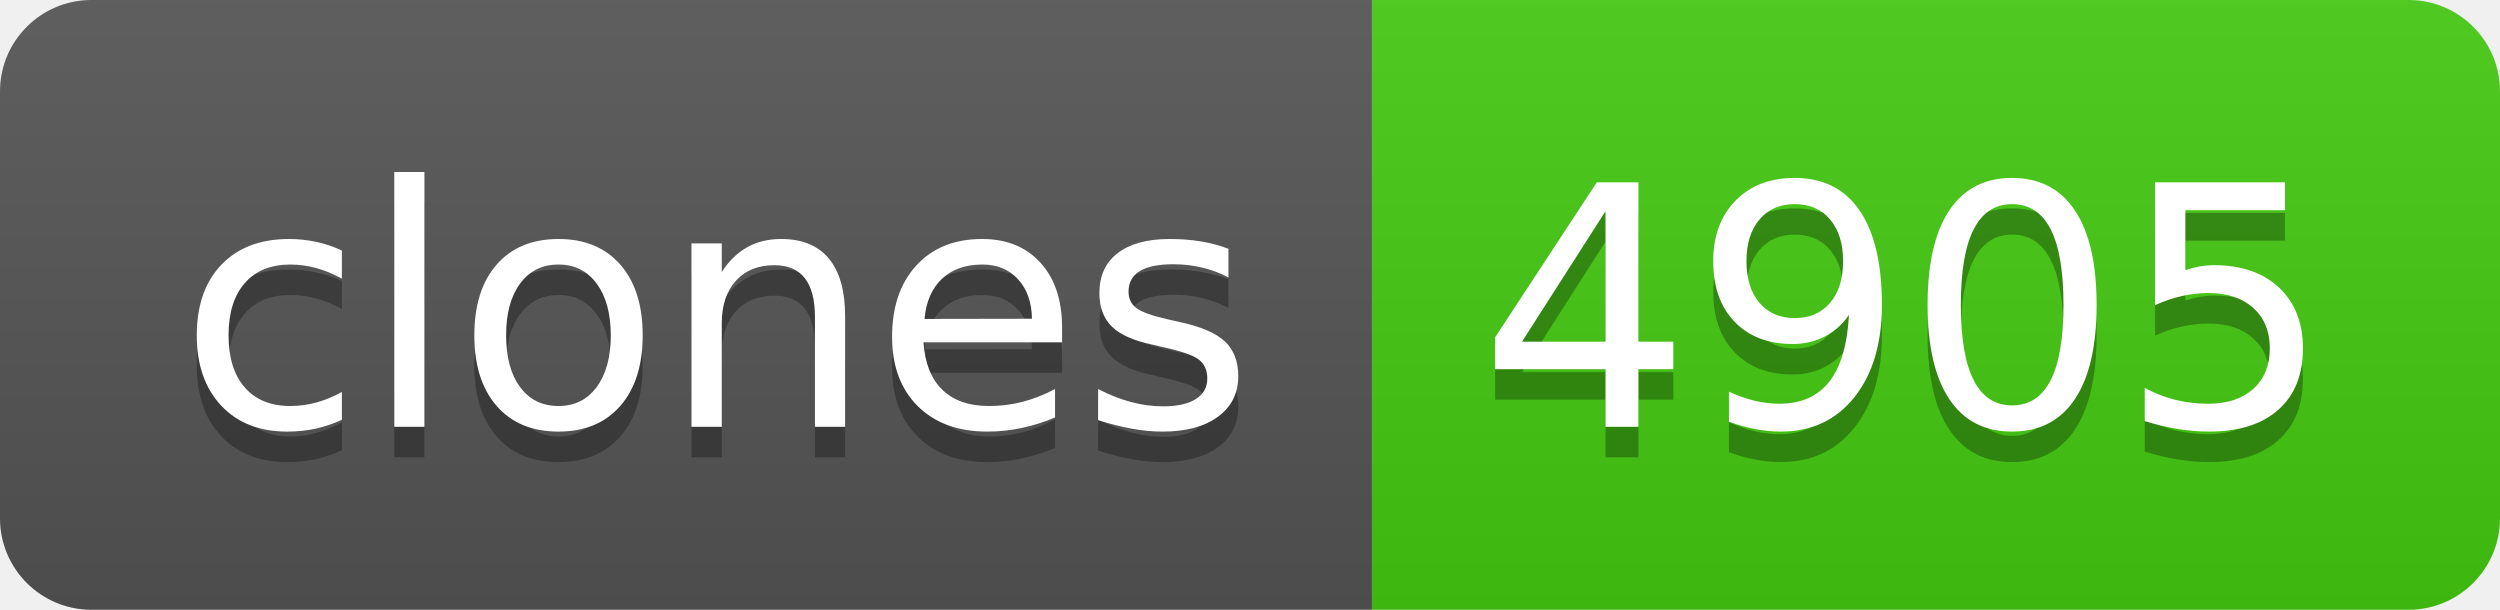
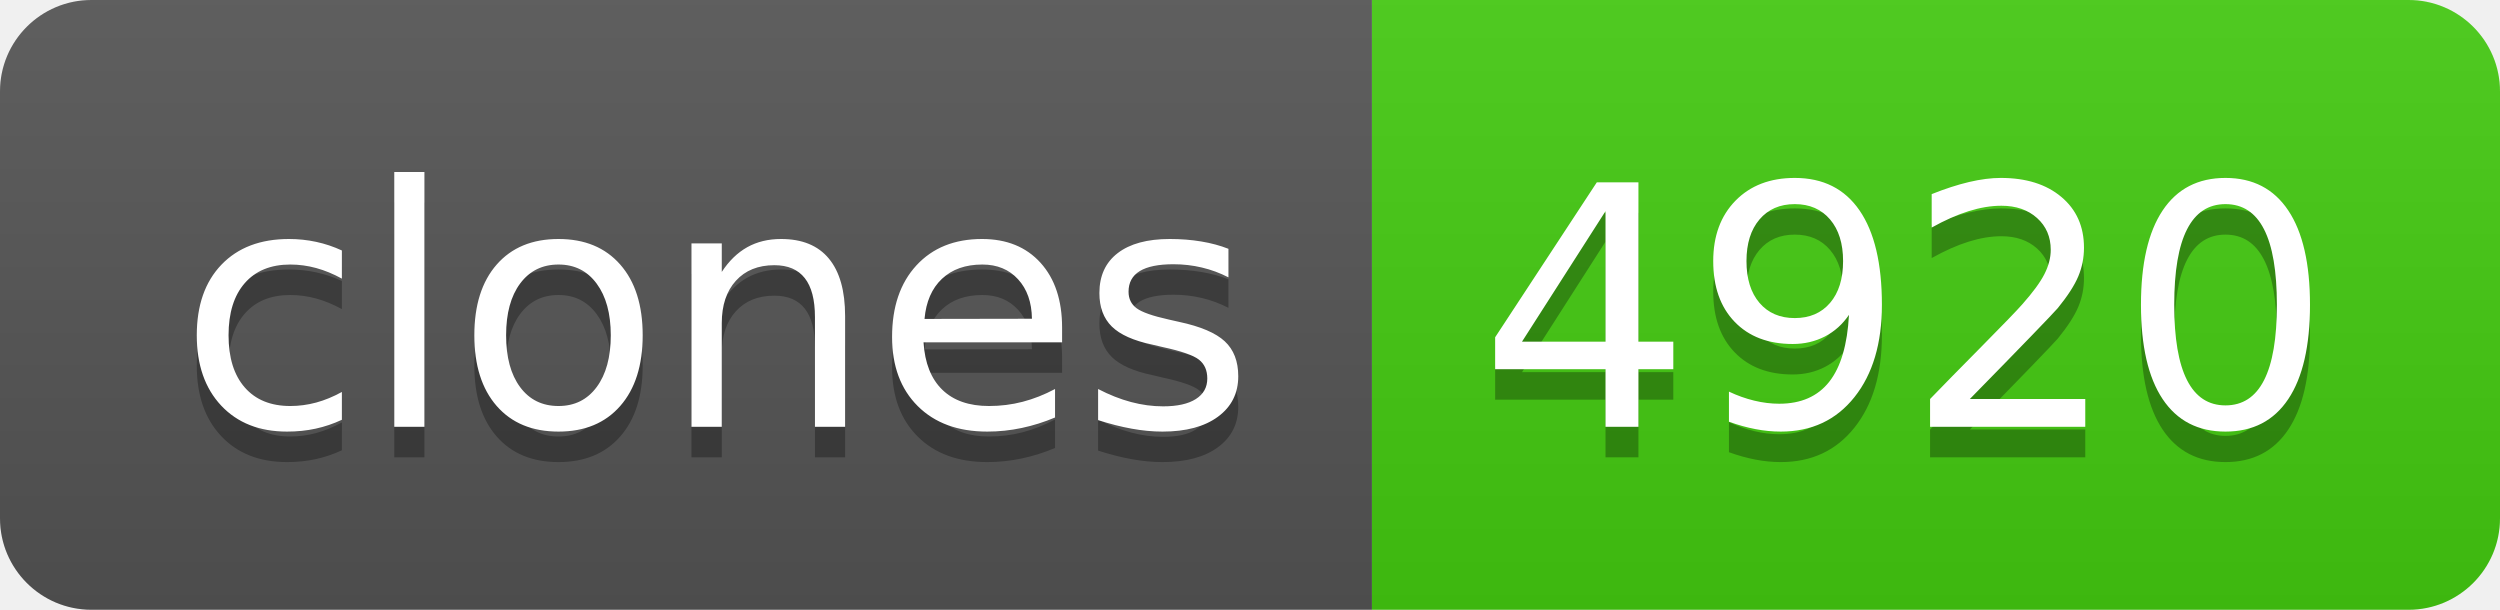
- <svg xmlns="http://www.w3.org/2000/svg" width="82" height="20" role="img" aria-label="clones: 4905">
+ <svg xmlns="http://www.w3.org/2000/svg" width="82" height="20" role="img" aria-label="clones: 4920">
  <linearGradient id="s" x2="0" y2="100%">
    <stop offset="0" stop-color="#bbb" stop-opacity=".1" />
    <stop offset="1" stop-opacity=".1" />
  </linearGradient>
  <clipPath id="r">
    <rect width="82" height="20" rx="3" fill="#fff" />
  </clipPath>
  <g clip-path="url(#r)">
    <rect width="45" height="20" fill="#555" />
    <rect x="45" width="37" height="20" fill="#4c1" />
    <rect width="82" height="20" fill="url(#s)" />
  </g>
  <g fill="#fff" text-anchor="middle" font-family="Verdana,Geneva,DejaVu Sans,sans-serif" text-rendering="geometricPrecision" font-size="110">
    <text aria-hidden="true" x="235" y="150" fill="#010101" fill-opacity=".3" transform="scale(.1)" textLength="350">clones</text>
    <text x="235" y="140" transform="scale(.1)" fill="#fff" textLength="350">clones</text>
-     <text aria-hidden="true" x="625" y="150" fill="#010101" fill-opacity=".3" transform="scale(.1)" textLength="270">4905</text>
-     <text x="625" y="140" transform="scale(.1)" fill="#fff" textLength="270">4905</text>
+     <text aria-hidden="true" x="625" y="150" fill="#010101" fill-opacity=".3" transform="scale(.1)" textLength="270">4920</text>
+     <text x="625" y="140" transform="scale(.1)" fill="#fff" textLength="270">4920</text>
  </g>
</svg>
